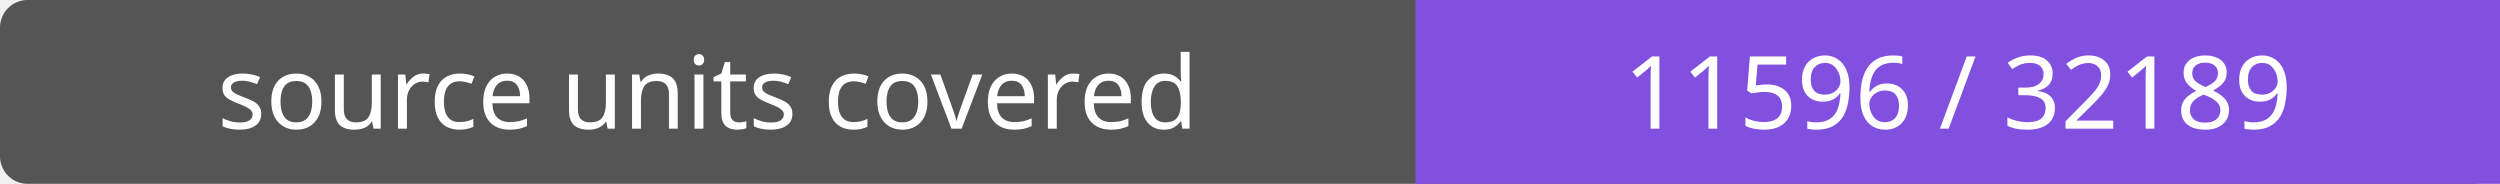
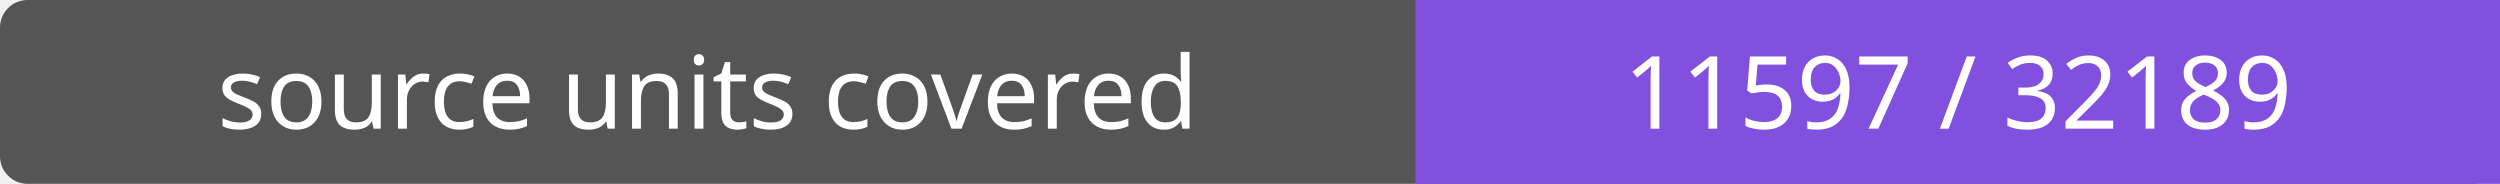
- <svg xmlns="http://www.w3.org/2000/svg" width="272" height="20" role="img" aria-label="source units covered: 11596 / 32189">
+ <svg xmlns="http://www.w3.org/2000/svg" width="272" height="20" role="img" aria-label="source units covered: 11597 / 32189">
  <rect width="272" height="20" rx="3" fill="#555" />
  <path fill="#8250df" d="M154 0h118v20H154z" />
  <g fill="#fff" text-anchor="middle" font-family="Verdana,sans-serif" font-size="11">
    <text x="77.0" y="14">source units covered</text>
-     <text x="213.0" y="14">11596 / 32189</text>
+     <text x="213.0" y="14">11597 / 32189</text>
  </g>
</svg>
